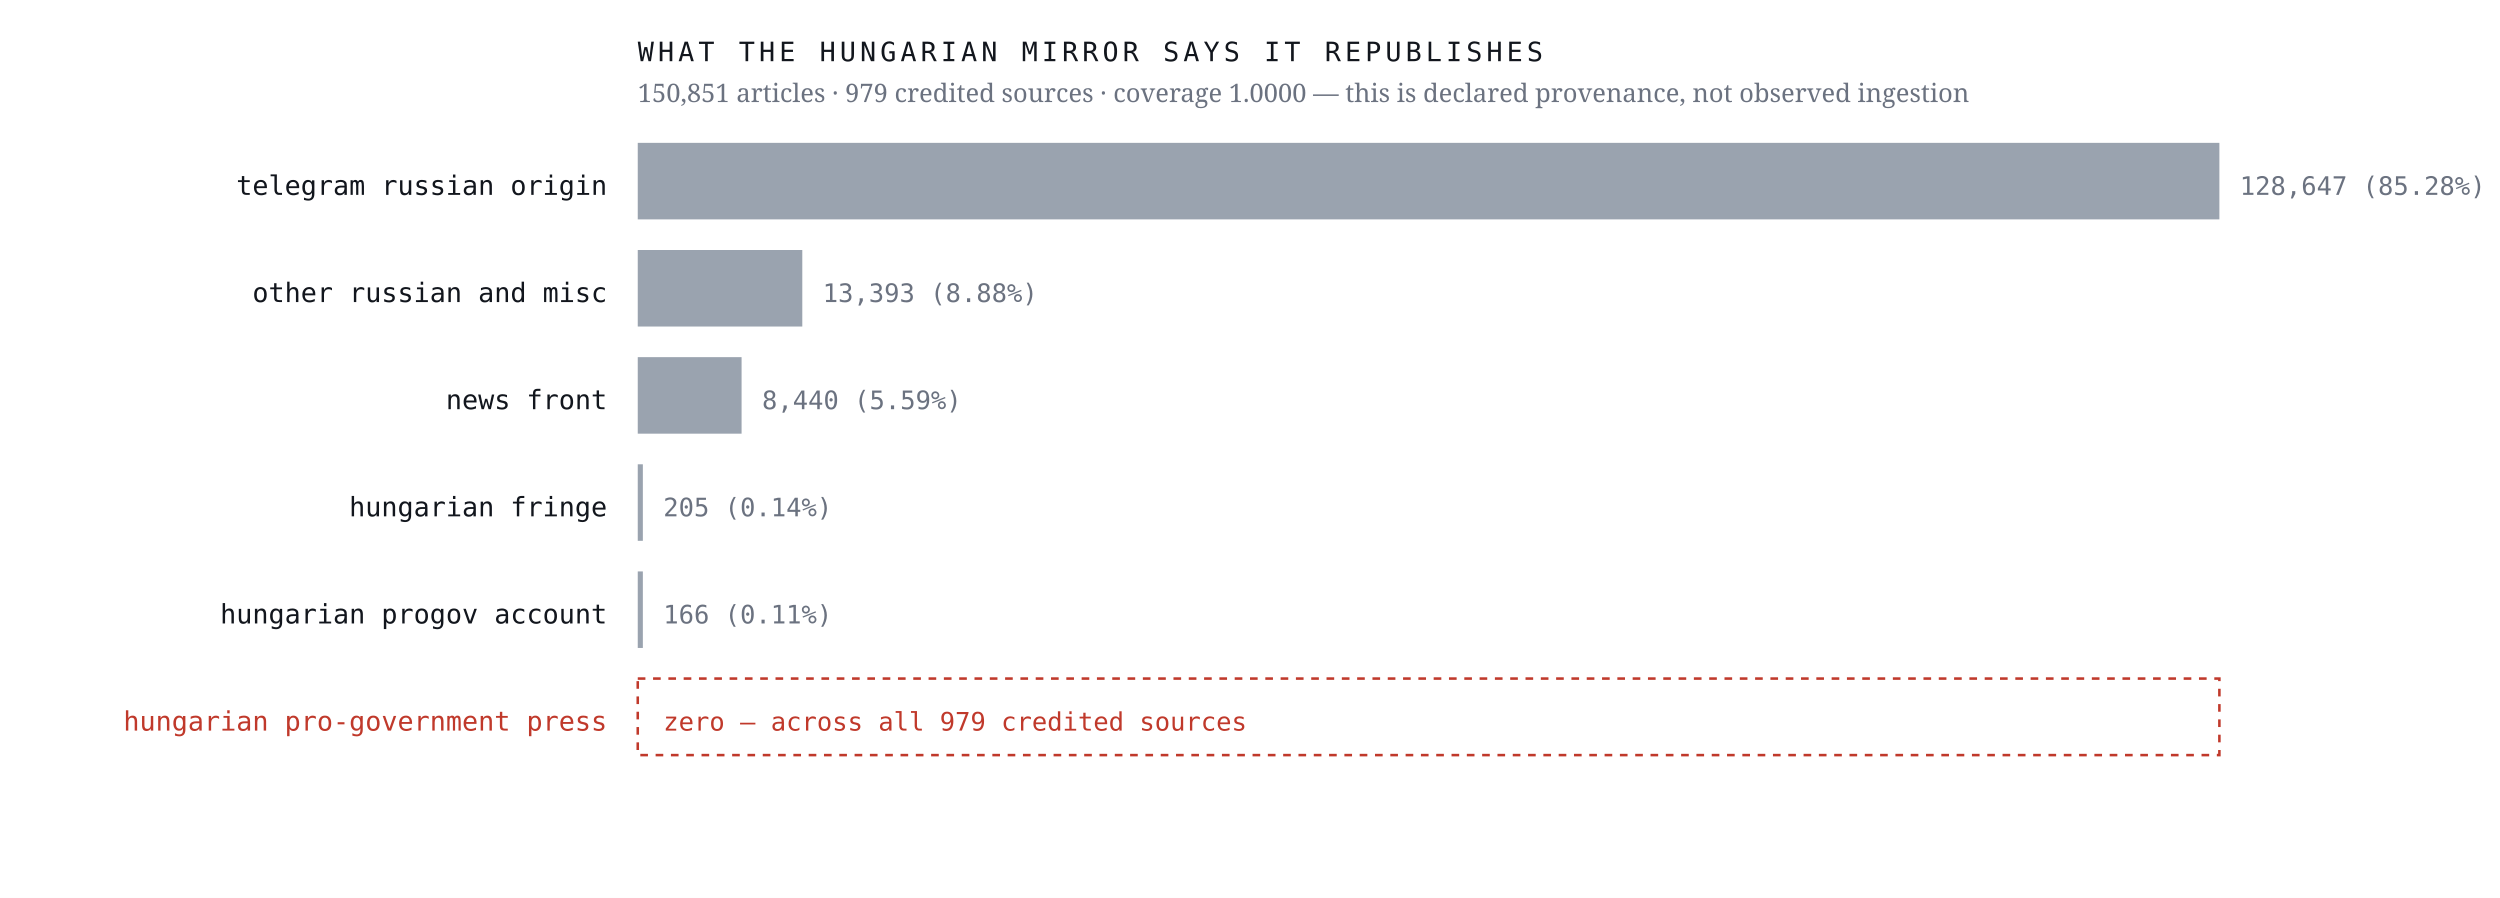
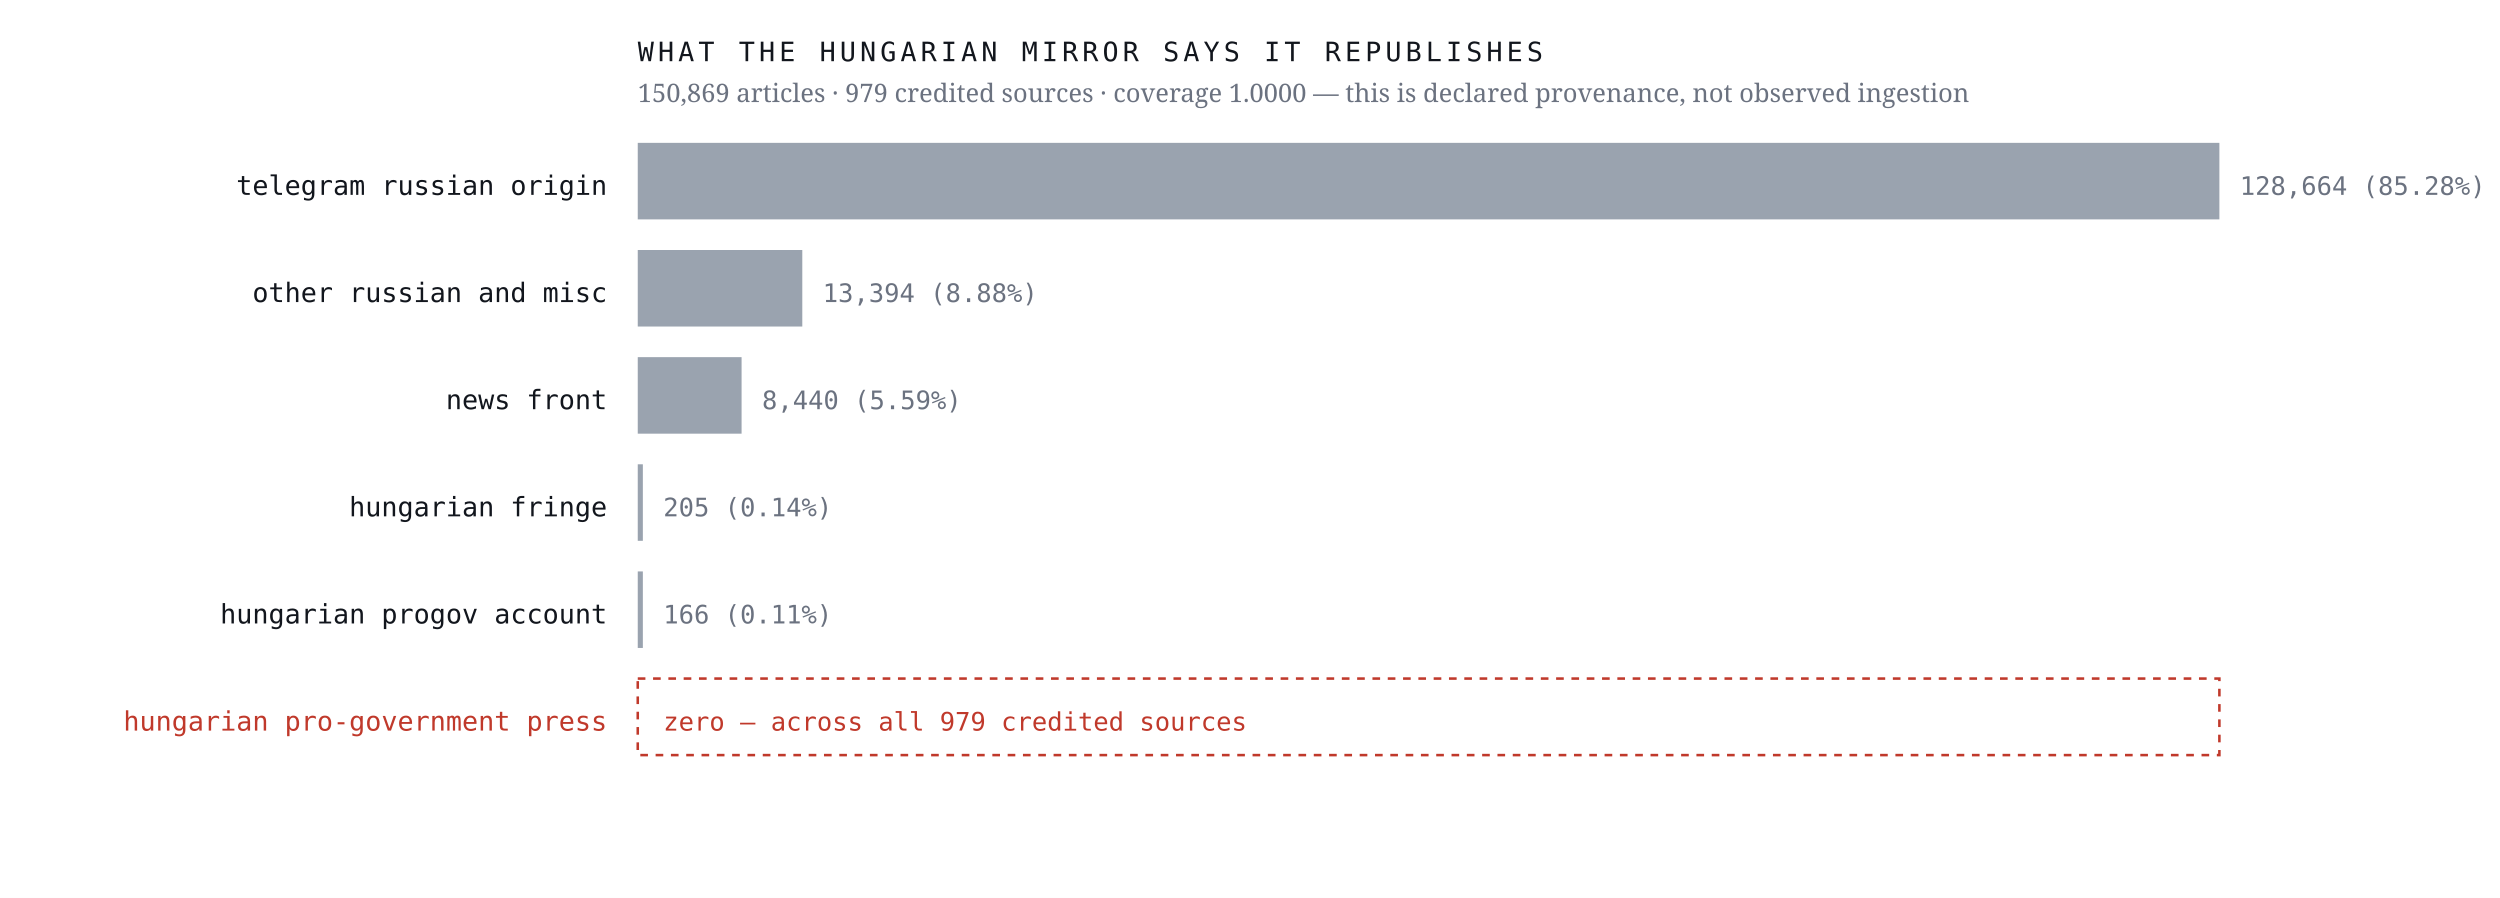
<svg xmlns="http://www.w3.org/2000/svg" viewBox="0 0 980 352" width="980" height="352" role="img" aria-label="Sources the Hungarian mirror credits, by article count, with an explicit zero row for the Hungarian pro-government press">
  <rect width="980" height="352" fill="#ffffff" />
  <text x="238.0" y="76.4" font-family="ui-monospace,'IBM Plex Mono',Menlo,monospace" font-size="10.5" font-weight="400" letter-spacing="0" fill="#12161d" text-anchor="end">telegram russian origin</text>
  <rect x="250" y="56" width="620.0" height="30" fill="#9aa3af" />
-   <text x="878.0" y="76.4" font-family="ui-monospace,'IBM Plex Mono',Menlo,monospace" font-size="10" font-weight="400" letter-spacing="0" fill="#6b7280" text-anchor="start">128,647  (85.28%)</text>
+   <text x="878.0" y="76.4" font-family="ui-monospace,'IBM Plex Mono',Menlo,monospace" font-size="10" font-weight="400" letter-spacing="0" fill="#6b7280" text-anchor="start">128,664  (85.28%)</text>
  <text x="238.0" y="118.4" font-family="ui-monospace,'IBM Plex Mono',Menlo,monospace" font-size="10.5" font-weight="400" letter-spacing="0" fill="#12161d" text-anchor="end">other russian and misc</text>
  <rect x="250" y="98" width="64.5" height="30" fill="#9aa3af" />
-   <text x="322.5" y="118.4" font-family="ui-monospace,'IBM Plex Mono',Menlo,monospace" font-size="10" font-weight="400" letter-spacing="0" fill="#6b7280" text-anchor="start">13,393  (8.88%)</text>
+   <text x="322.5" y="118.4" font-family="ui-monospace,'IBM Plex Mono',Menlo,monospace" font-size="10" font-weight="400" letter-spacing="0" fill="#6b7280" text-anchor="start">13,394  (8.88%)</text>
  <text x="238.0" y="160.4" font-family="ui-monospace,'IBM Plex Mono',Menlo,monospace" font-size="10.5" font-weight="400" letter-spacing="0" fill="#12161d" text-anchor="end">news front</text>
  <rect x="250" y="140" width="40.7" height="30" fill="#9aa3af" />
  <text x="298.7" y="160.4" font-family="ui-monospace,'IBM Plex Mono',Menlo,monospace" font-size="10" font-weight="400" letter-spacing="0" fill="#6b7280" text-anchor="start">8,440  (5.59%)</text>
  <text x="238.0" y="202.4" font-family="ui-monospace,'IBM Plex Mono',Menlo,monospace" font-size="10.5" font-weight="400" letter-spacing="0" fill="#12161d" text-anchor="end">hungarian fringe</text>
  <rect x="250" y="182" width="2.0" height="30" fill="#9aa3af" />
  <text x="260.0" y="202.4" font-family="ui-monospace,'IBM Plex Mono',Menlo,monospace" font-size="10" font-weight="400" letter-spacing="0" fill="#6b7280" text-anchor="start">205  (0.14%)</text>
  <text x="238.0" y="244.4" font-family="ui-monospace,'IBM Plex Mono',Menlo,monospace" font-size="10.5" font-weight="400" letter-spacing="0" fill="#12161d" text-anchor="end">hungarian progov account</text>
  <rect x="250" y="224" width="2.0" height="30" fill="#9aa3af" />
  <text x="260.0" y="244.4" font-family="ui-monospace,'IBM Plex Mono',Menlo,monospace" font-size="10" font-weight="400" letter-spacing="0" fill="#6b7280" text-anchor="start">166  (0.11%)</text>
  <text x="238.0" y="286.4" font-family="ui-monospace,'IBM Plex Mono',Menlo,monospace" font-size="10.5" font-weight="500" letter-spacing="0" fill="#c0392b" text-anchor="end">hungarian pro-government press</text>
  <rect x="250" y="266" width="620" height="30" fill="none" stroke="#c0392b" stroke-width="1" stroke-dasharray="3 3" />
  <text x="260.0" y="286.4" font-family="ui-monospace,'IBM Plex Mono',Menlo,monospace" font-size="10" font-weight="500" letter-spacing="0" fill="#c0392b" text-anchor="start">zero — across all 979 credited sources</text>
  <text x="250.0" y="24.0" font-family="ui-monospace,'IBM Plex Mono',Menlo,monospace" font-size="10.5" font-weight="400" letter-spacing="1.6" fill="#12161d" text-anchor="start">WHAT THE HUNGARIAN MIRROR SAYS IT REPUBLISHES</text>
-   <text x="250.0" y="40.0" font-family="'Newsreader',Georgia,serif" font-size="10" font-weight="400" letter-spacing="0" fill="#6b7280" text-anchor="start">150,851 articles · 979 credited sources · coverage 1.0000 — this is declared provenance, not observed ingestion</text>
+   <text x="250.0" y="40.0" font-family="'Newsreader',Georgia,serif" font-size="10" font-weight="400" letter-spacing="0" fill="#6b7280" text-anchor="start">150,869 articles · 979 credited sources · coverage 1.0000 — this is declared provenance, not observed ingestion</text>
</svg>
